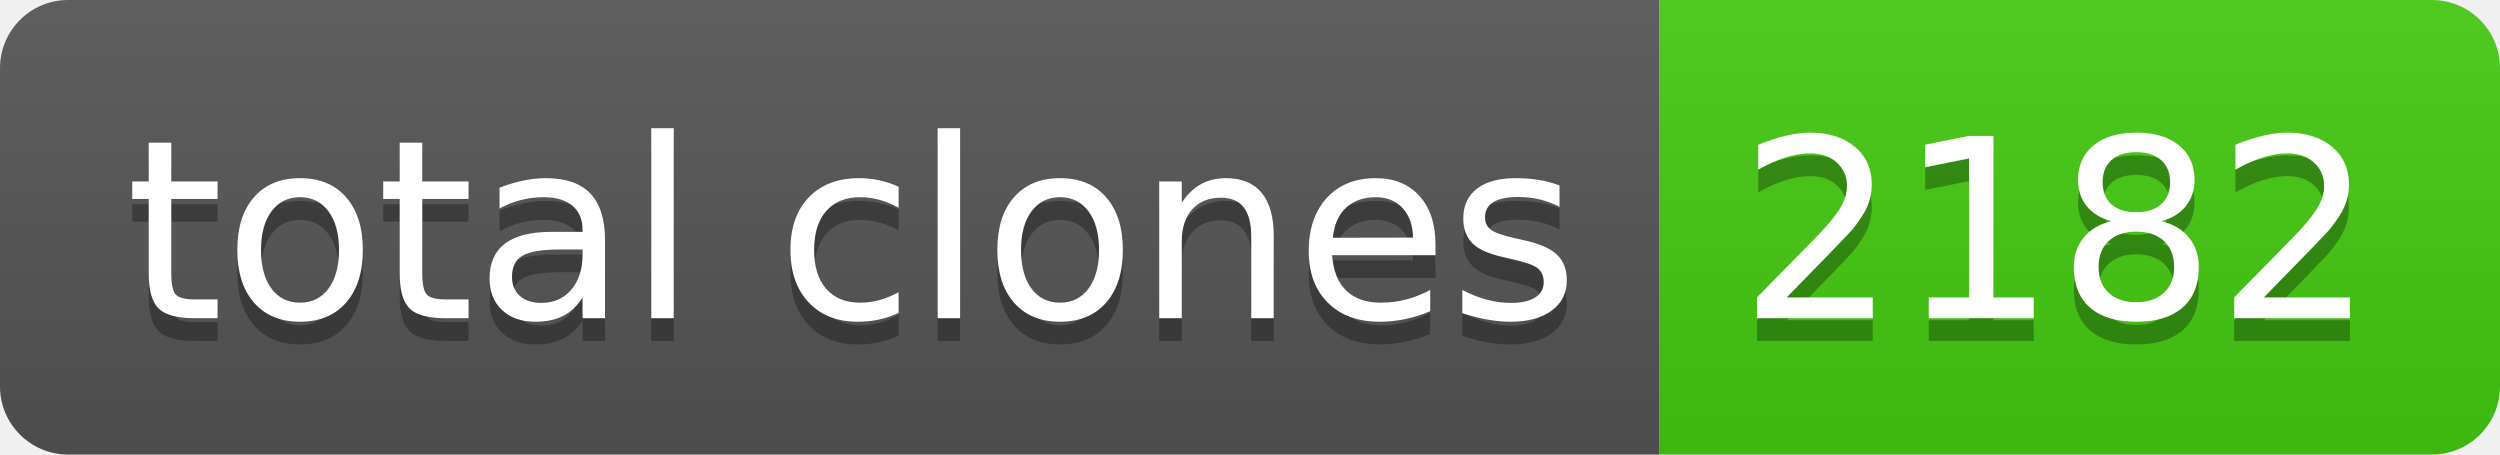
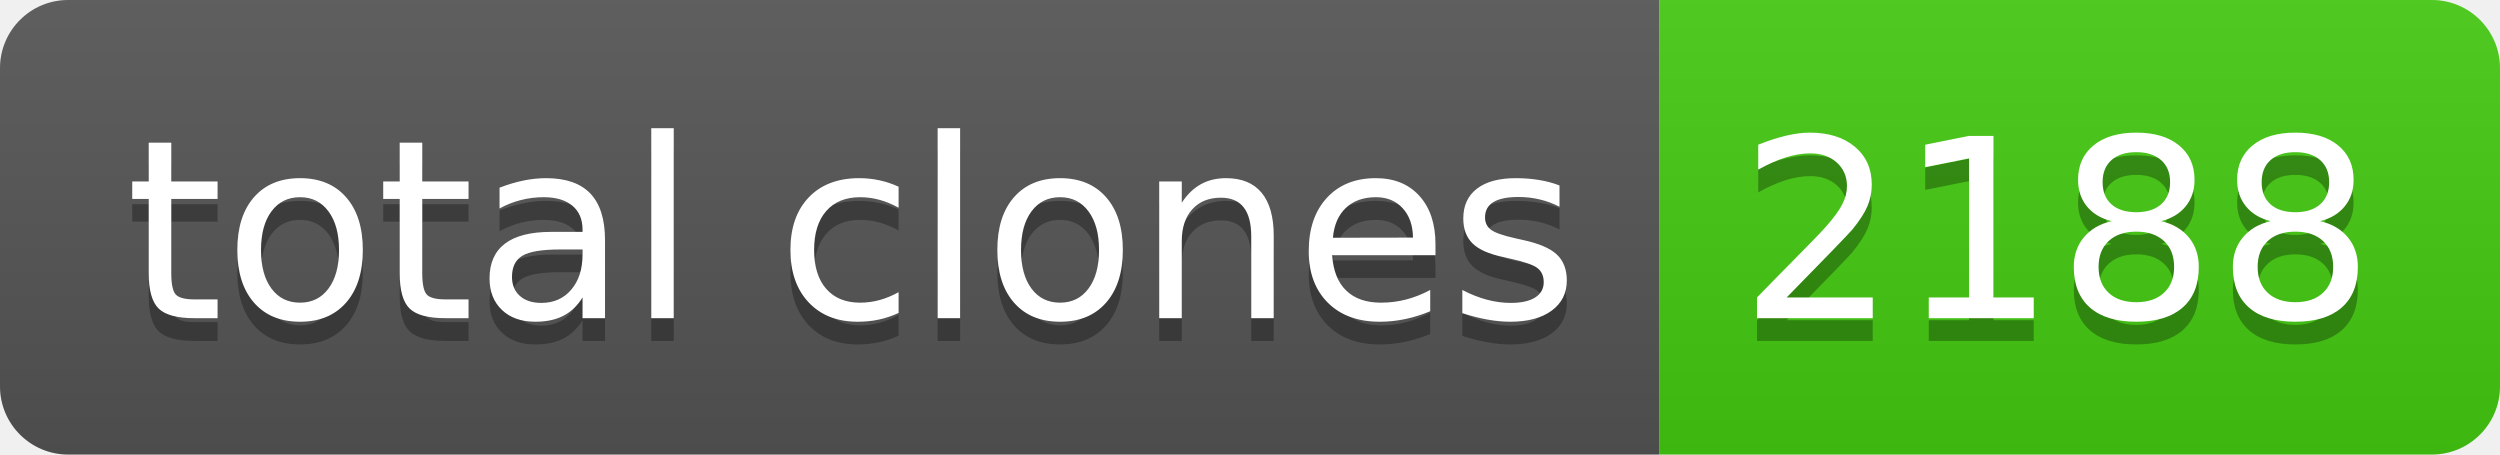
- <svg xmlns="http://www.w3.org/2000/svg" width="110" height="20" role="img" aria-label="total clones: 2182">
+ <svg xmlns="http://www.w3.org/2000/svg" width="110" height="20" role="img" aria-label="total clones: 2188">
  <linearGradient id="s" x2="0" y2="100%">
    <stop offset="0" stop-color="#bbb" stop-opacity=".1" />
    <stop offset="1" stop-opacity=".1" />
  </linearGradient>
  <clipPath id="r">
    <rect width="110" height="20" rx="3" fill="#fff" />
  </clipPath>
  <g clip-path="url(#r)">
    <rect width="73" height="20" fill="#555" />
    <rect x="73" width="37" height="20" fill="#4c1" />
    <rect width="110" height="20" fill="url(#s)" />
  </g>
  <g fill="#fff" text-anchor="middle" font-family="Verdana,Geneva,DejaVu Sans,sans-serif" text-rendering="geometricPrecision" font-size="110">
    <text aria-hidden="true" x="375" y="150" fill="#010101" fill-opacity=".3" transform="scale(.1)" textLength="630">total clones</text>
    <text x="375" y="140" transform="scale(.1)" fill="#fff" textLength="630">total clones</text>
-     <text aria-hidden="true" x="905" y="150" fill="#010101" fill-opacity=".3" transform="scale(.1)" textLength="270">2182</text>
-     <text x="905" y="140" transform="scale(.1)" fill="#fff" textLength="270">2182</text>
+     <text aria-hidden="true" x="905" y="150" fill="#010101" fill-opacity=".3" transform="scale(.1)" textLength="270">2188</text>
+     <text x="905" y="140" transform="scale(.1)" fill="#fff" textLength="270">2188</text>
  </g>
</svg>
